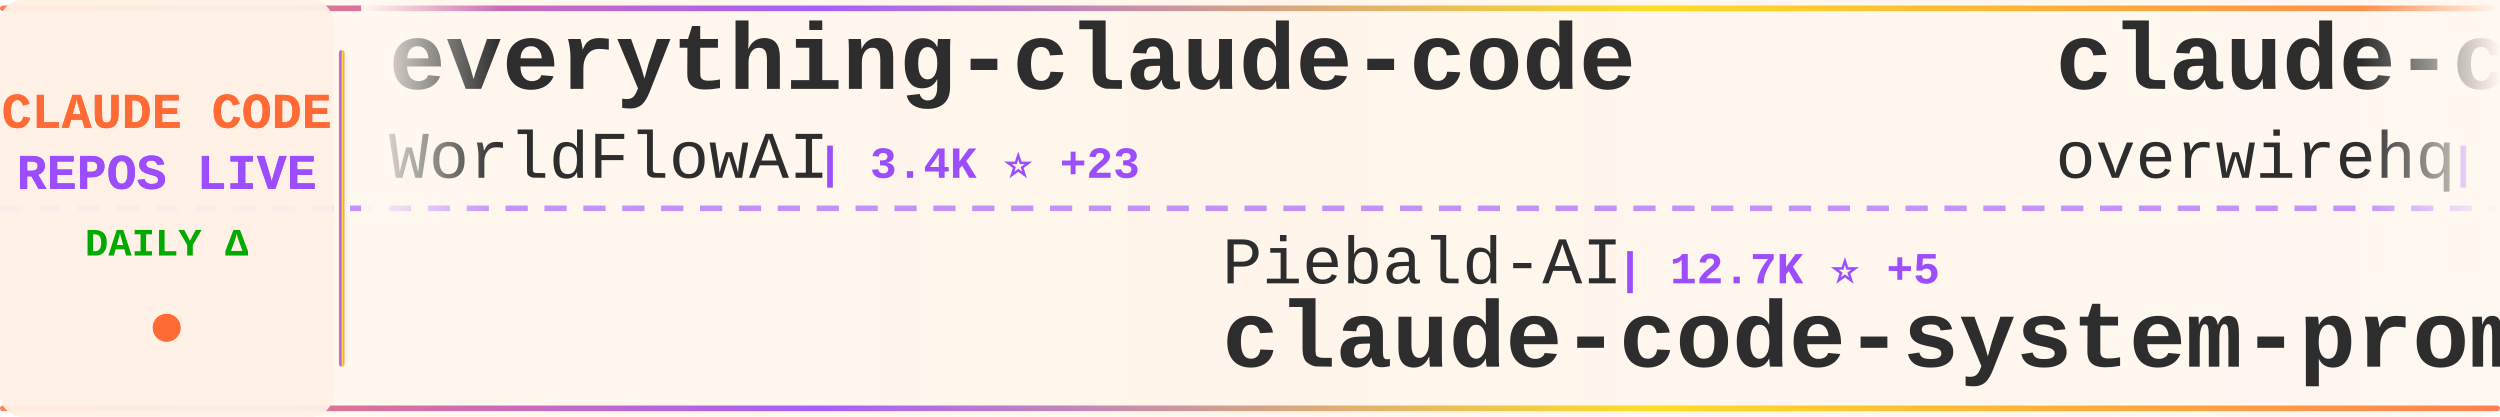
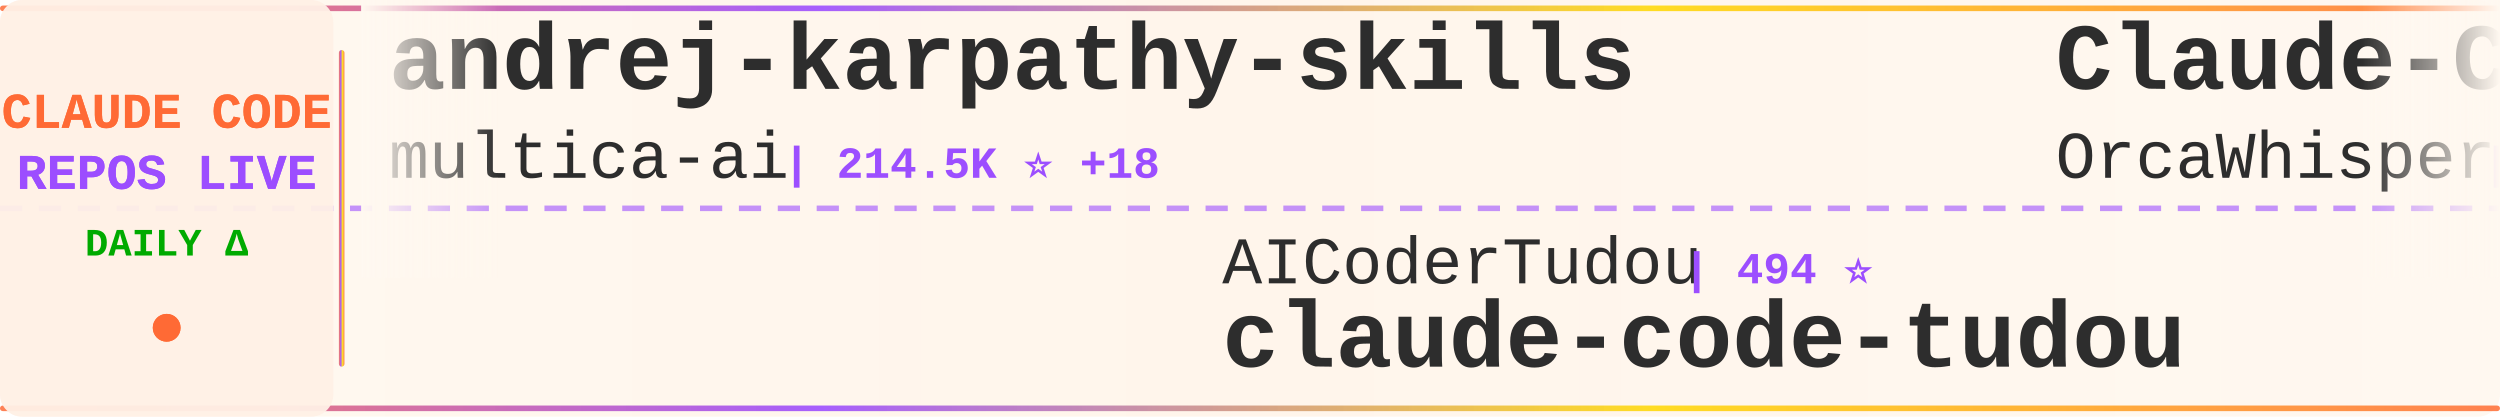
<svg xmlns="http://www.w3.org/2000/svg" width="900" height="150">
  <defs>
    <linearGradient id="tickerBg" x1="0%" y1="0%" x2="100%" y2="0%">
      <stop offset="0%" style="stop-color:#fff8f0;stop-opacity:0.98" />
      <stop offset="50%" style="stop-color:#fff5eb;stop-opacity:1" />
      <stop offset="100%" style="stop-color:#fff8f0;stop-opacity:0.98" />
    </linearGradient>
    <linearGradient id="borderGrad" x1="0%" y1="0%" x2="100%" y2="0%">
      <stop offset="0%" style="stop-color:#FF6B35;stop-opacity:0.85">
        <animate attributeName="stop-opacity" values="0.85;1;0.85" dur="2s" repeatCount="indefinite" />
      </stop>
      <stop offset="33%" style="stop-color:#9C4EFF;stop-opacity:0.9">
        <animate attributeName="stop-opacity" values="0.9;1;0.9" dur="2.2s" repeatCount="indefinite" />
      </stop>
      <stop offset="66%" style="stop-color:#FFD700;stop-opacity:0.85">
        <animate attributeName="stop-opacity" values="0.85;1;0.85" dur="1.8s" repeatCount="indefinite" />
      </stop>
      <stop offset="100%" style="stop-color:#FF6B35;stop-opacity:0.85">
        <animate attributeName="stop-opacity" values="0.85;1;0.85" dur="2s" repeatCount="indefinite" />
      </stop>
    </linearGradient>
    <filter id="textGlow">
      <feGaussianBlur stdDeviation="0.15" result="coloredBlur" />
      <feMerge>
        <feMergeNode in="coloredBlur" />
        <feMergeNode in="SourceGraphic" />
      </feMerge>
    </filter>
    <filter id="metricGlow">
      <feGaussianBlur stdDeviation="0.2" result="coloredBlur" />
      <feMerge>
        <feMergeNode in="coloredBlur" />
        <feMergeNode in="SourceGraphic" />
      </feMerge>
    </filter>
    <linearGradient id="leftFade" x1="0%" y1="0%" x2="100%" y2="0%">
      <stop offset="0%" style="stop-color:#fff8f0;stop-opacity:1" />
      <stop offset="100%" style="stop-color:#fff8f0;stop-opacity:0" />
    </linearGradient>
    <linearGradient id="rightFade" x1="0%" y1="0%" x2="100%" y2="0%">
      <stop offset="0%" style="stop-color:#fff8f0;stop-opacity:0" />
      <stop offset="100%" style="stop-color:#fff8f0;stop-opacity:1" />
    </linearGradient>
  </defs>
  <rect width="900" height="150" fill="url(#tickerBg)" rx="8" />
  <rect x="0" y="2" width="900" height="2" fill="url(#borderGrad)" rx="1" />
  <rect x="0" y="146" width="900" height="2" fill="url(#borderGrad)" rx="1" />
  <line x1="0" y1="75" x2="900" y2="75" stroke="#9C4EFF" stroke-width="2" stroke-dasharray="8 6" opacity="0.6" />
  <rect x="0" y="0" width="120" height="150" fill="#fff0e6" opacity="0.95" rx="8" />
  <text x="60" y="46" font-family="'Courier New', monospace" font-size="18" font-weight="bold" fill="#FF6B35" text-anchor="middle" filter="url(#textGlow)">
    CLAUDE CODE
  </text>
  <text x="60" y="68" font-family="'Courier New', monospace" font-size="18" font-weight="bold" fill="#9C4EFF" text-anchor="middle" filter="url(#textGlow)">
    REPOS LIVE
  </text>
  <text x="60" y="92" font-family="'Courier New', monospace" font-size="14" font-weight="bold" fill="#00aa00" text-anchor="middle">
    DAILY Δ
  </text>
  <circle cx="60" cy="118" r="5" fill="#FF6B35" filter="url(#metricGlow)">
    <animate attributeName="r" values="4;6;4" dur="1.5s" repeatCount="indefinite" />
    <animate attributeName="opacity" values="0.6;1;0.6" dur="1.5s" repeatCount="indefinite" />
  </circle>
  <rect x="122" y="18" width="2" height="114" fill="url(#borderGrad)" rx="1" />
  <clipPath id="tickerClip">
    <rect x="130" y="0" width="770" height="150" />
  </clipPath>
  <g clip-path="url(#tickerClip)">
    <g id="tickerItems">
      <animateTransform attributeName="transform" attributeType="XML" type="translate" from="0 0" to="-3000 0" dur="54s" repeatCount="indefinite" />
      <g transform="translate(0, 0)">
+         <text x="140" y="32" font-family="'Courier New', monospace" font-size="34" font-weight="bold" fill="#2d2d2d">andrej-karpathy-skills</text>
+         <text x="140" y="64" font-family="'Courier New', monospace" font-size="24" font-weight="normal" fill="#2d2d2d" opacity="1.0">multica-ai</text>
+         <text x="282" y="64" font-family="'Courier New', monospace" font-size="16" font-weight="bold" fill="#9C4EFF"> | 214.5K ⭐ +18</text>
+       </g>
+       <g transform="translate(300, 0)">
+         <text x="140" y="102" font-family="'Courier New', monospace" font-size="24" font-weight="normal" fill="#2d2d2d" opacity="1.0">AICoderTudou</text>
+         <text x="306" y="102" font-family="'Courier New', monospace" font-size="16" font-weight="bold" fill="#9C4EFF"> | 494 ⭐</text>
+         <text x="140" y="132" font-family="'Courier New', monospace" font-size="34" font-weight="bold" fill="#2d2d2d">claude-code-tudou</text>
+       </g>
+       <g transform="translate(600, 0)">
+         <text x="140" y="32" font-family="'Courier New', monospace" font-size="34" font-weight="bold" fill="#2d2d2d">Claude-Code</text>
+         <text x="140" y="64" font-family="'Courier New', monospace" font-size="24" font-weight="normal" fill="#2d2d2d" opacity="1.0">OrcaWhisper</text>
+         <text x="294" y="64" font-family="'Courier New', monospace" font-size="16" font-weight="bold" fill="#9C4EFF"> | 99 ⭐</text>
+       </g>
+       <g transform="translate(900, 0)">
+         <text x="140" y="102" font-family="'Courier New', monospace" font-size="24" font-weight="normal" fill="#2d2d2d" opacity="1.0">disler</text>
+         <text x="234" y="102" font-family="'Courier New', monospace" font-size="16" font-weight="bold" fill="#9C4EFF"> | 1.7K ⭐</text>
+         <text x="140" y="132" font-family="'Courier New', monospace" font-size="34" font-weight="bold" fill="#2d2d2d">pi-vs-claude-code</text>
+       </g>
+       <g transform="translate(1200, 0)">
+         <text x="140" y="32" font-family="'Courier New', monospace" font-size="34" font-weight="bold" fill="#2d2d2d">claude_codex_bridge</text>
+         <text x="140" y="64" font-family="'Courier New', monospace" font-size="24" font-weight="normal" fill="#2d2d2d" opacity="1.0">SeemSeam</text>
+         <text x="258" y="64" font-family="'Courier New', monospace" font-size="16" font-weight="bold" fill="#9C4EFF"> | 3.5K ⭐ +2</text>
+       </g>
+       <g transform="translate(1500, 0)">
+         <text x="140" y="102" font-family="'Courier New', monospace" font-size="24" font-weight="normal" fill="#2d2d2d" opacity="1.0">KPR111</text>
+         <text x="234" y="102" font-family="'Courier New', monospace" font-size="16" font-weight="bold" fill="#9C4EFF"> | 18 ⭐</text>
+         <text x="140" y="132" font-family="'Courier New', monospace" font-size="34" font-weight="bold" fill="#2d2d2d">Claude-Code</text>
+       </g>
+       <g transform="translate(1800, 0)">
+         <text x="140" y="32" font-family="'Courier New', monospace" font-size="34" font-weight="bold" fill="#2d2d2d">claude-code-router</text>
+         <text x="140" y="64" font-family="'Courier New', monospace" font-size="24" font-weight="normal" fill="#2d2d2d" opacity="1.0">musistudio</text>
+         <text x="282" y="64" font-family="'Courier New', monospace" font-size="16" font-weight="bold" fill="#9C4EFF"> | 37.4K ⭐ +4</text>
+       </g>
+       <g transform="translate(2100, 0)">
+         <text x="140" y="102" font-family="'Courier New', monospace" font-size="24" font-weight="normal" fill="#2d2d2d" opacity="1.0">jqueryscript</text>
+         <text x="306" y="102" font-family="'Courier New', monospace" font-size="16" font-weight="bold" fill="#9C4EFF"> | 518 ⭐</text>
+         <text x="140" y="132" font-family="'Courier New', monospace" font-size="34" font-weight="bold" fill="#2d2d2d">awesome-claude-code</text>
+       </g>
+       <g transform="translate(2400, 0)">
        <text x="140" y="32" font-family="'Courier New', monospace" font-size="34" font-weight="bold" fill="#2d2d2d">everything-claude-code</text>
        <text x="140" y="64" font-family="'Courier New', monospace" font-size="24" font-weight="normal" fill="#2d2d2d" opacity="1.0">WorldFlowAI</text>
-         <text x="294" y="64" font-family="'Courier New', monospace" font-size="16" font-weight="bold" fill="#9C4EFF"> | 3.4K ⭐ +23</text>
-       </g>
-       <g transform="translate(300, 0)">
-         <text x="140" y="102" font-family="'Courier New', monospace" font-size="24" font-weight="normal" fill="#2d2d2d" opacity="1.0">Piebald-AI</text>
-         <text x="282" y="102" font-family="'Courier New', monospace" font-size="16" font-weight="bold" fill="#9C4EFF"> | 12.7K ⭐ +5</text>
-         <text x="140" y="132" font-family="'Courier New', monospace" font-size="34" font-weight="bold" fill="#2d2d2d">claude-code-system-promp...</text>
-       </g>
-       <g transform="translate(600, 0)">
-         <text x="140" y="32" font-family="'Courier New', monospace" font-size="34" font-weight="bold" fill="#2d2d2d">claude-code-telegram</text>
-         <text x="140" y="64" font-family="'Courier New', monospace" font-size="24" font-weight="normal" fill="#2d2d2d" opacity="1.0">overwirehq</text>
-         <text x="282" y="64" font-family="'Courier New', monospace" font-size="16" font-weight="bold" fill="#9C4EFF"> | 2.8K ⭐</text>
-       </g>
-       <g transform="translate(900, 0)">
-         <text x="140" y="102" font-family="'Courier New', monospace" font-size="24" font-weight="normal" fill="#2d2d2d" opacity="1.0">edmund-io</text>
-         <text x="270" y="102" font-family="'Courier New', monospace" font-size="16" font-weight="bold" fill="#9C4EFF"> | 1.5K ⭐</text>
-         <text x="140" y="132" font-family="'Courier New', monospace" font-size="34" font-weight="bold" fill="#2d2d2d">edmunds-claude-code</text>
-       </g>
-       <g transform="translate(1200, 0)">
-         <text x="140" y="32" font-family="'Courier New', monospace" font-size="34" font-weight="bold" fill="#2d2d2d">claude-code-analysis</text>
-         <text x="140" y="64" font-family="'Courier New', monospace" font-size="24" font-weight="normal" fill="#2d2d2d" opacity="1.0">liuup</text>
-         <text x="222" y="64" font-family="'Courier New', monospace" font-size="16" font-weight="bold" fill="#9C4EFF"> | 3.9K ⭐ +1</text>
-       </g>
-       <g transform="translate(1500, 0)">
-         <text x="140" y="102" font-family="'Courier New', monospace" font-size="24" font-weight="normal" fill="#2d2d2d" opacity="1.0">musistudio</text>
-         <text x="282" y="102" font-family="'Courier New', monospace" font-size="16" font-weight="bold" fill="#9C4EFF"> | 37.4K ⭐ +2</text>
-         <text x="140" y="132" font-family="'Courier New', monospace" font-size="34" font-weight="bold" fill="#2d2d2d">claude-code-router</text>
-       </g>
-       <g transform="translate(1800, 0)">
-         <text x="140" y="32" font-family="'Courier New', monospace" font-size="34" font-weight="bold" fill="#2d2d2d">claude-code-showcase</text>
-         <text x="140" y="64" font-family="'Courier New', monospace" font-size="24" font-weight="normal" fill="#2d2d2d" opacity="1.0">ChrisWiles</text>
-         <text x="282" y="64" font-family="'Courier New', monospace" font-size="16" font-weight="bold" fill="#9C4EFF"> | 6.1K ⭐ -1</text>
-       </g>
-       <g transform="translate(2100, 0)">
-         <text x="140" y="102" font-family="'Courier New', monospace" font-size="24" font-weight="normal" fill="#2d2d2d" opacity="1.0">Alishahryar1</text>
-         <text x="306" y="102" font-family="'Courier New', monospace" font-size="16" font-weight="bold" fill="#9C4EFF"> | 55.6K ⭐ +32</text>
-         <text x="140" y="132" font-family="'Courier New', monospace" font-size="34" font-weight="bold" fill="#2d2d2d">free-claude-code</text>
-       </g>
-       <g transform="translate(2400, 0)">
-         <text x="140" y="32" font-family="'Courier New', monospace" font-size="34" font-weight="bold" fill="#2d2d2d">Claude-code</text>
-         <text x="140" y="64" font-family="'Courier New', monospace" font-size="24" font-weight="normal" fill="#2d2d2d" opacity="1.0">zstmfhy</text>
-         <text x="246" y="64" font-family="'Courier New', monospace" font-size="16" font-weight="bold" fill="#9C4EFF"> | 189 ⭐</text>
+         <text x="294" y="64" font-family="'Courier New', monospace" font-size="16" font-weight="bold" fill="#9C4EFF"> | 3.4K ⭐ +10</text>
      </g>
      <g transform="translate(2700, 0)">
-         <text x="140" y="102" font-family="'Courier New', monospace" font-size="24" font-weight="normal" fill="#2d2d2d" opacity="1.0">andrew-kramer-inno</text>
-         <text x="378" y="102" font-family="'Courier New', monospace" font-size="16" font-weight="bold" fill="#9C4EFF"> | 595 ⭐</text>
-         <text x="140" y="132" font-family="'Courier New', monospace" font-size="34" font-weight="bold" fill="#2d2d2d">claude-code-source-build</text>
+         <text x="140" y="102" font-family="'Courier New', monospace" font-size="24" font-weight="normal" fill="#2d2d2d" opacity="1.0">Windy3f3f3f3f</text>
+         <text x="318" y="102" font-family="'Courier New', monospace" font-size="16" font-weight="bold" fill="#9C4EFF"> | 2.7K ⭐</text>
+         <text x="140" y="132" font-family="'Courier New', monospace" font-size="34" font-weight="bold" fill="#2d2d2d">claude-code-from-scratch</text>
      </g>
      <g transform="translate(3000, 0)">
-         <text x="140" y="32" font-family="'Courier New', monospace" font-size="34" font-weight="bold" fill="#2d2d2d">everything-claude-code</text>
-         <text x="140" y="64" font-family="'Courier New', monospace" font-size="24" font-weight="normal" fill="#2d2d2d" opacity="1.0">WorldFlowAI</text>
-         <text x="294" y="64" font-family="'Courier New', monospace" font-size="16" font-weight="bold" fill="#9C4EFF"> | 3.4K ⭐ +23</text>
+         <text x="140" y="32" font-family="'Courier New', monospace" font-size="34" font-weight="bold" fill="#2d2d2d">andrej-karpathy-skills</text>
+         <text x="140" y="64" font-family="'Courier New', monospace" font-size="24" font-weight="normal" fill="#2d2d2d" opacity="1.0">multica-ai</text>
+         <text x="282" y="64" font-family="'Courier New', monospace" font-size="16" font-weight="bold" fill="#9C4EFF"> | 214.5K ⭐ +18</text>
      </g>
      <g transform="translate(3300, 0)">
-         <text x="140" y="102" font-family="'Courier New', monospace" font-size="24" font-weight="normal" fill="#2d2d2d" opacity="1.0">Piebald-AI</text>
-         <text x="282" y="102" font-family="'Courier New', monospace" font-size="16" font-weight="bold" fill="#9C4EFF"> | 12.7K ⭐ +5</text>
-         <text x="140" y="132" font-family="'Courier New', monospace" font-size="34" font-weight="bold" fill="#2d2d2d">claude-code-system-promp...</text>
+         <text x="140" y="102" font-family="'Courier New', monospace" font-size="24" font-weight="normal" fill="#2d2d2d" opacity="1.0">AICoderTudou</text>
+         <text x="306" y="102" font-family="'Courier New', monospace" font-size="16" font-weight="bold" fill="#9C4EFF"> | 494 ⭐</text>
+         <text x="140" y="132" font-family="'Courier New', monospace" font-size="34" font-weight="bold" fill="#2d2d2d">claude-code-tudou</text>
      </g>
      <g transform="translate(3600, 0)">
-         <text x="140" y="32" font-family="'Courier New', monospace" font-size="34" font-weight="bold" fill="#2d2d2d">claude-code-telegram</text>
-         <text x="140" y="64" font-family="'Courier New', monospace" font-size="24" font-weight="normal" fill="#2d2d2d" opacity="1.0">overwirehq</text>
-         <text x="282" y="64" font-family="'Courier New', monospace" font-size="16" font-weight="bold" fill="#9C4EFF"> | 2.8K ⭐</text>
+         <text x="140" y="32" font-family="'Courier New', monospace" font-size="34" font-weight="bold" fill="#2d2d2d">Claude-Code</text>
+         <text x="140" y="64" font-family="'Courier New', monospace" font-size="24" font-weight="normal" fill="#2d2d2d" opacity="1.0">OrcaWhisper</text>
+         <text x="294" y="64" font-family="'Courier New', monospace" font-size="16" font-weight="bold" fill="#9C4EFF"> | 99 ⭐</text>
      </g>
      <g transform="translate(3900, 0)">
-         <text x="140" y="102" font-family="'Courier New', monospace" font-size="24" font-weight="normal" fill="#2d2d2d" opacity="1.0">edmund-io</text>
-         <text x="270" y="102" font-family="'Courier New', monospace" font-size="16" font-weight="bold" fill="#9C4EFF"> | 1.5K ⭐</text>
-         <text x="140" y="132" font-family="'Courier New', monospace" font-size="34" font-weight="bold" fill="#2d2d2d">edmunds-claude-code</text>
+         <text x="140" y="102" font-family="'Courier New', monospace" font-size="24" font-weight="normal" fill="#2d2d2d" opacity="1.0">disler</text>
+         <text x="234" y="102" font-family="'Courier New', monospace" font-size="16" font-weight="bold" fill="#9C4EFF"> | 1.7K ⭐</text>
+         <text x="140" y="132" font-family="'Courier New', monospace" font-size="34" font-weight="bold" fill="#2d2d2d">pi-vs-claude-code</text>
      </g>
    </g>
  </g>
  <rect x="130" y="0" width="50" height="100" fill="url(#leftFade)" />
  <rect x="850" y="0" width="50" height="100" fill="url(#rightFade)" />
</svg>
